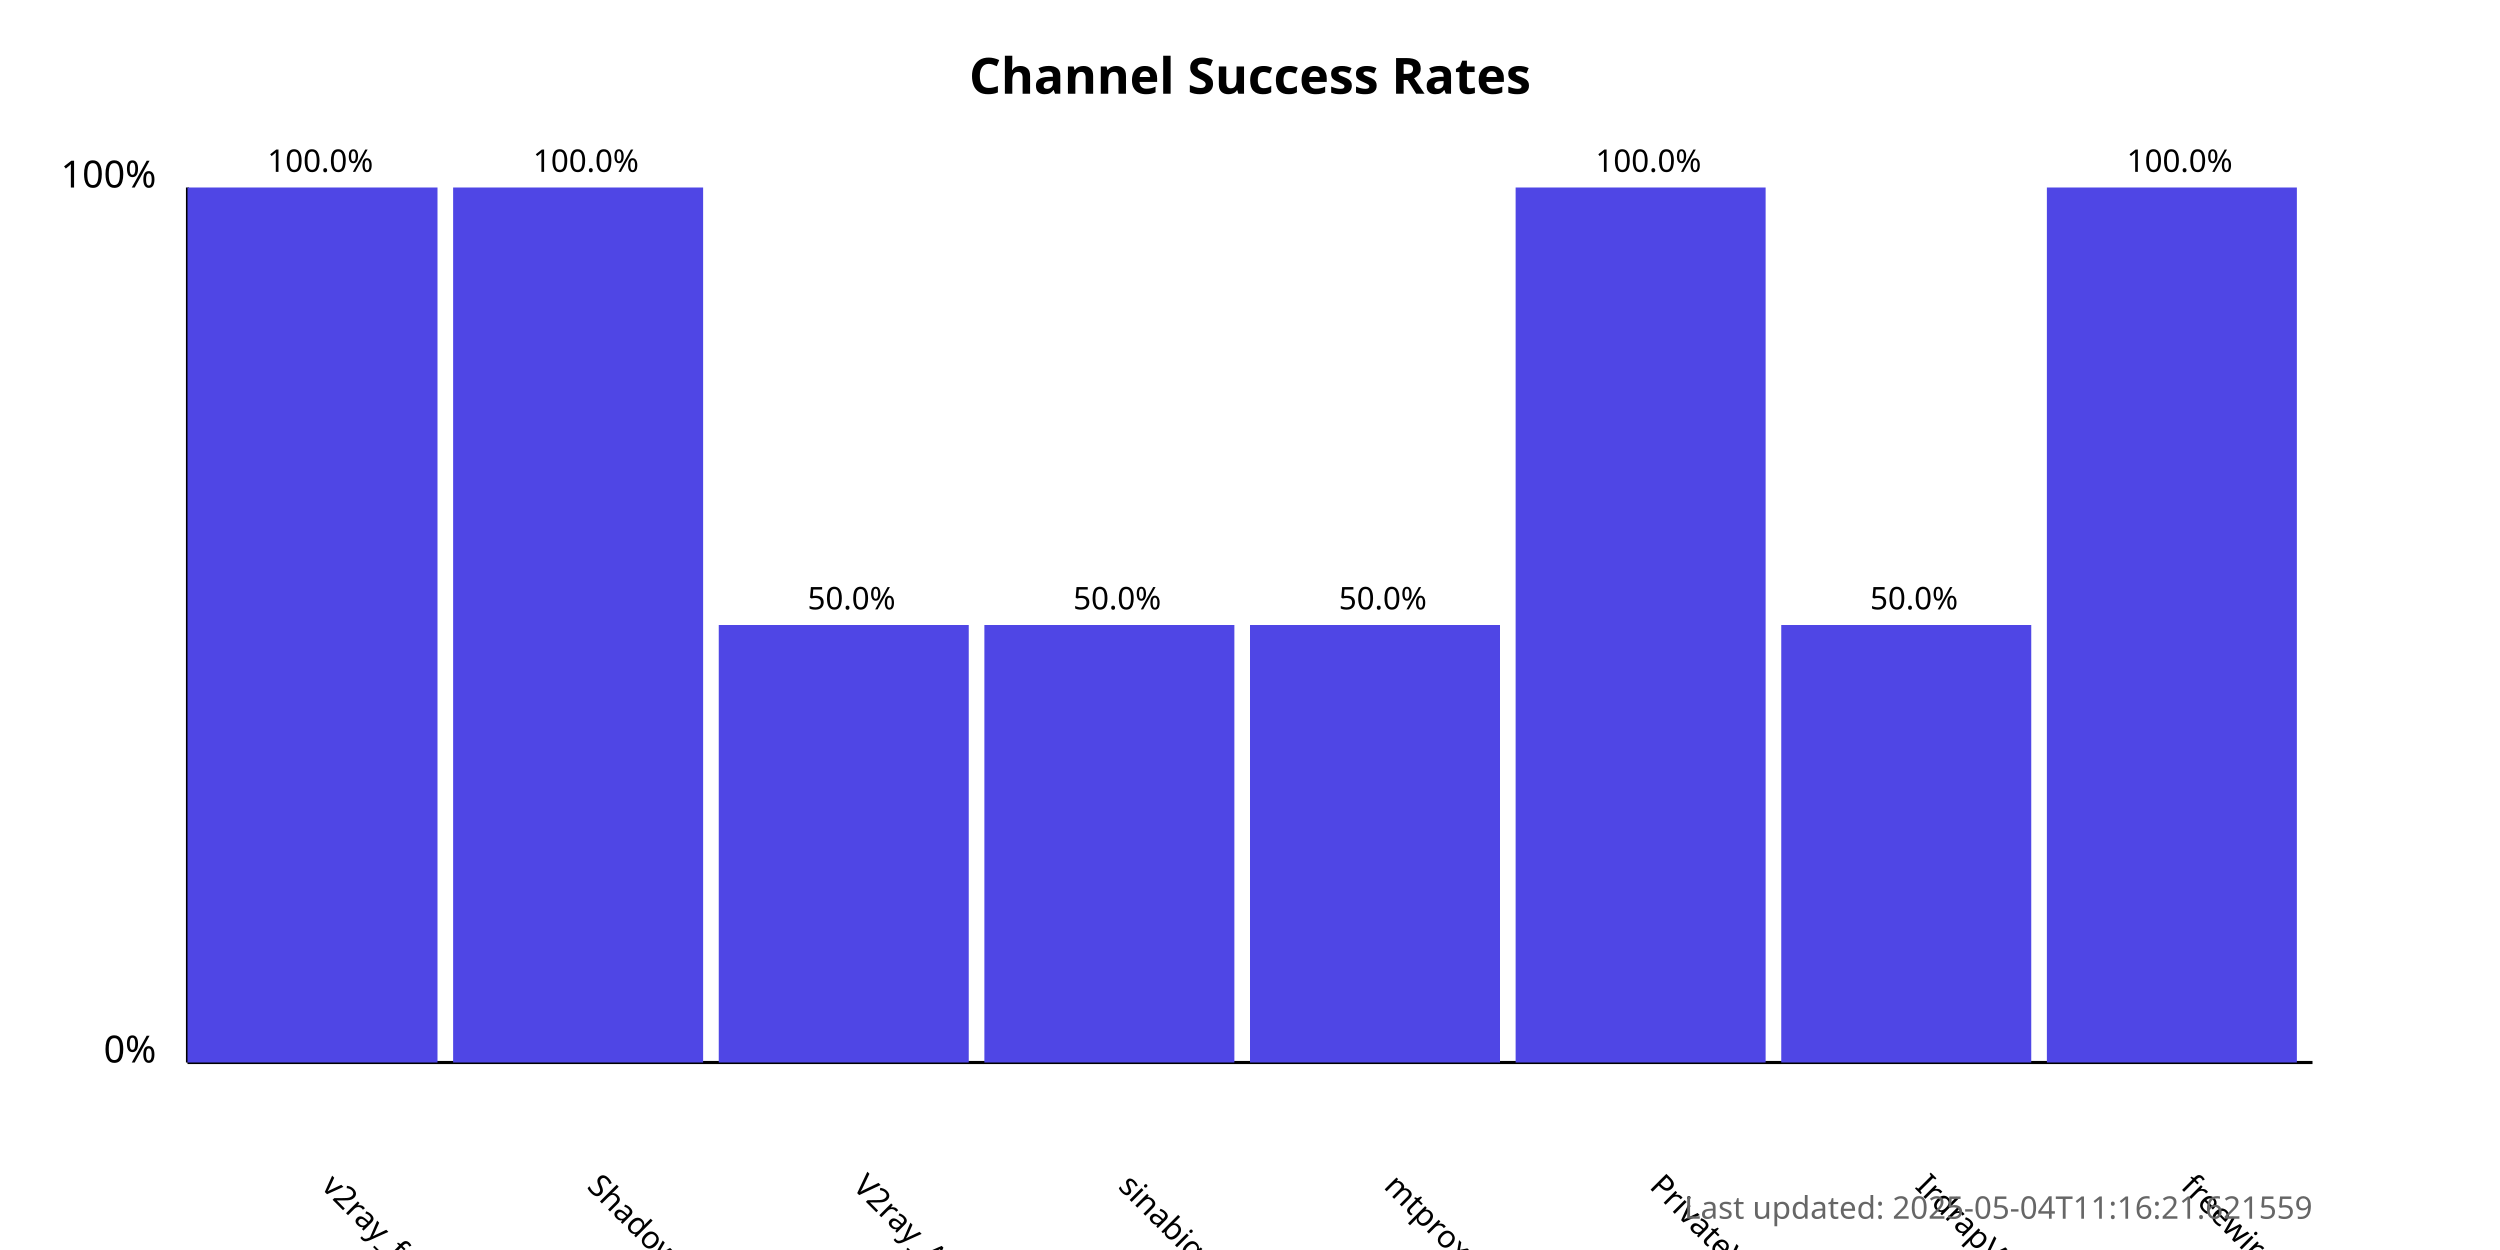
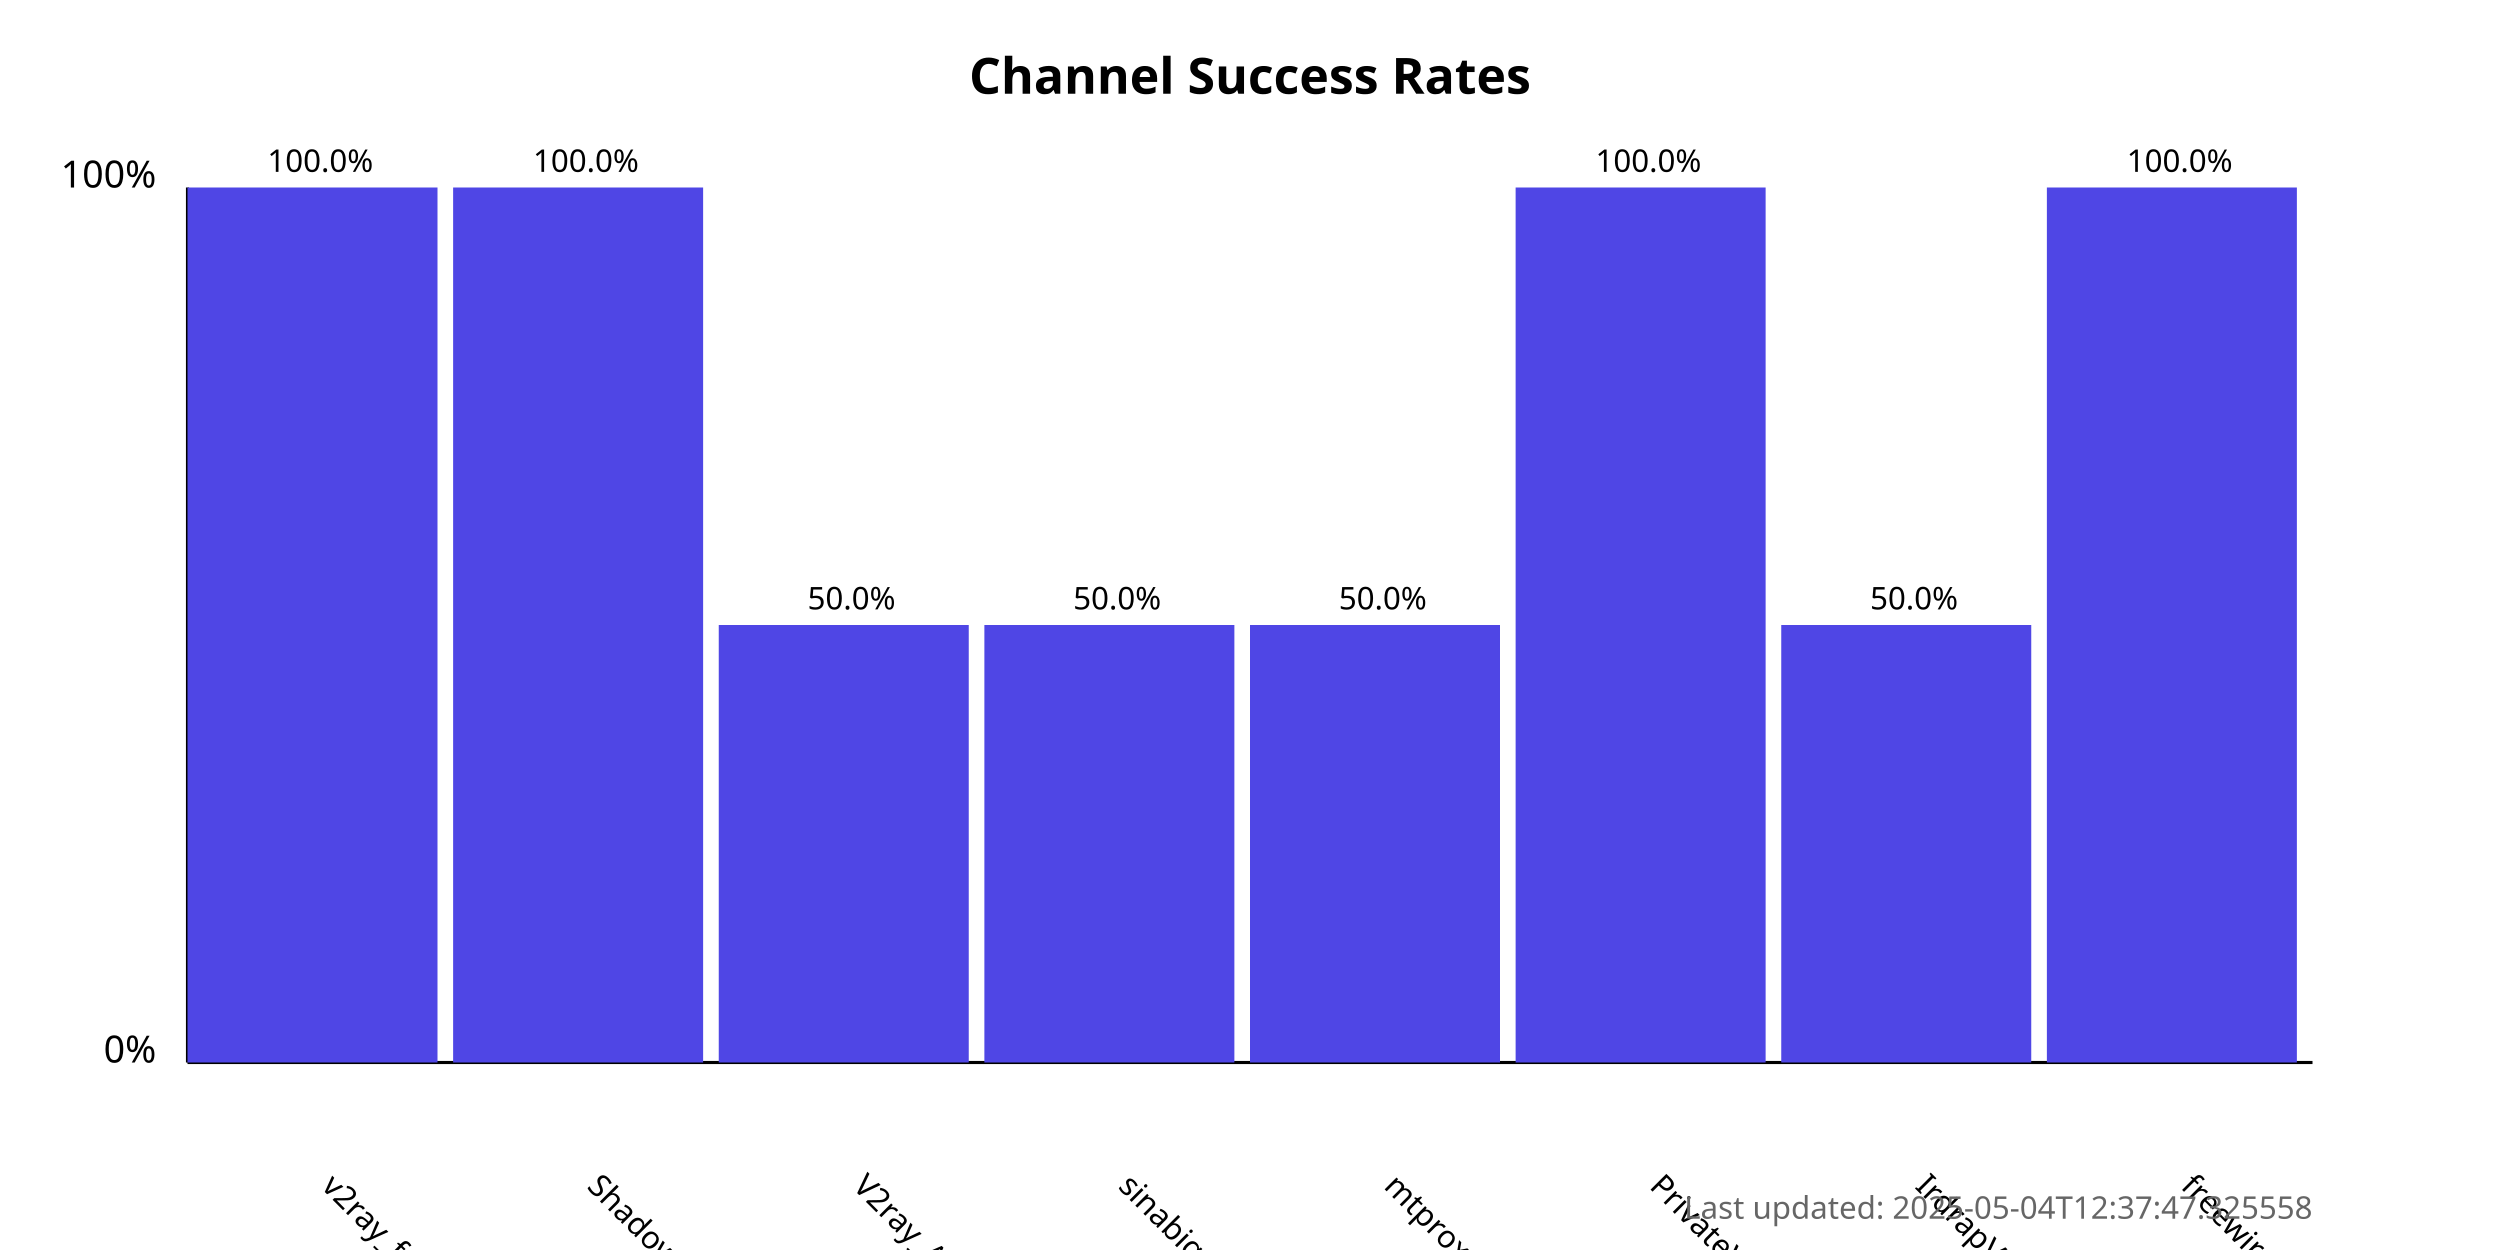
<svg xmlns="http://www.w3.org/2000/svg" width="800" height="400">
  <style>
            .chart-title { font: bold 16px sans-serif; }
            .axis-label { font: 12px sans-serif; }
            .tick-label { font: 10px sans-serif; }
            .bar { fill: #4f46e5; }
            .bar:hover { fill: #6366f1; }
            .timestamp { font: 10px sans-serif; fill: #666; }
        </style>
  <text x="400.0" y="30" text-anchor="middle" class="chart-title">
            Channel Success Rates
        </text>
  <line x1="60" y1="340" x2="60" y2="60" stroke="black" stroke-width="1" />
  <line x1="60" y1="340" x2="740" y2="340" stroke="black" stroke-width="1" />
  <text x="50" y="340" text-anchor="end" class="axis-label">0%</text>
  <text x="50" y="60" text-anchor="end" class="axis-label">100%</text>
  <g>
    <rect x="60" y="60.0" width="80.0" height="280.0" class="bar" />
    <text x="102.5" y="380" transform="rotate(45, 102.5, 380)" text-anchor="start" class="tick-label">
                v2ray_free_conf
            </text>
    <text x="102.5" y="55.0" text-anchor="middle" class="tick-label">
                100.0%
            </text>
  </g>
  <g>
    <rect x="145.0" y="60.0" width="80.0" height="280.0" class="bar" />
    <text x="187.5" y="380" transform="rotate(45, 187.5, 380)" text-anchor="start" class="tick-label">
                ShadowProxy66
            </text>
    <text x="187.5" y="55.0" text-anchor="middle" class="tick-label">
                100.0%
            </text>
  </g>
  <g>
    <rect x="230.0" y="200.0" width="80.0" height="140.0" class="bar" />
    <text x="272.5" y="380" transform="rotate(45, 272.5, 380)" text-anchor="start" class="tick-label">
                V2ray_Alpha
            </text>
    <text x="272.5" y="195.0" text-anchor="middle" class="tick-label">
                50.0%
            </text>
  </g>
  <g>
    <rect x="315.0" y="200.0" width="80.0" height="140.0" class="bar" />
    <text x="357.5" y="380" transform="rotate(45, 357.5, 380)" text-anchor="start" class="tick-label">
                sinabigo
            </text>
    <text x="357.5" y="195.0" text-anchor="middle" class="tick-label">
                50.0%
            </text>
  </g>
  <g>
    <rect x="400.0" y="200.0" width="80.0" height="140.0" class="bar" />
    <text x="442.5" y="380" transform="rotate(45, 442.5, 380)" text-anchor="start" class="tick-label">
                mtproxy_lists
            </text>
    <text x="442.5" y="195.0" text-anchor="middle" class="tick-label">
                50.0%
            </text>
  </g>
  <g>
    <rect x="485.0" y="60.0" width="80.0" height="280.0" class="bar" />
    <text x="527.5" y="380" transform="rotate(45, 527.5, 380)" text-anchor="start" class="tick-label">
                PrivateVPNs
            </text>
    <text x="527.5" y="55.0" text-anchor="middle" class="tick-label">
                100.0%
            </text>
  </g>
  <g>
    <rect x="570.0" y="200.0" width="80.0" height="140.0" class="bar" />
    <text x="612.5" y="380" transform="rotate(45, 612.5, 380)" text-anchor="start" class="tick-label">
                IrdrapVPNnews
            </text>
    <text x="612.5" y="195.0" text-anchor="middle" class="tick-label">
                50.0%
            </text>
  </g>
  <g>
    <rect x="655.0" y="60.0" width="80.0" height="280.0" class="bar" />
    <text x="697.5" y="380" transform="rotate(45, 697.5, 380)" text-anchor="start" class="tick-label">
                freewireguard
            </text>
    <text x="697.5" y="55.0" text-anchor="middle" class="tick-label">
                100.0%
            </text>
  </g>
  <text x="740" y="390" text-anchor="end" class="timestamp">
-             Last updated: 2025-05-04T11:16:21.621559
+             Last updated: 2025-05-04T12:37:47.325558
        </text>
</svg>
